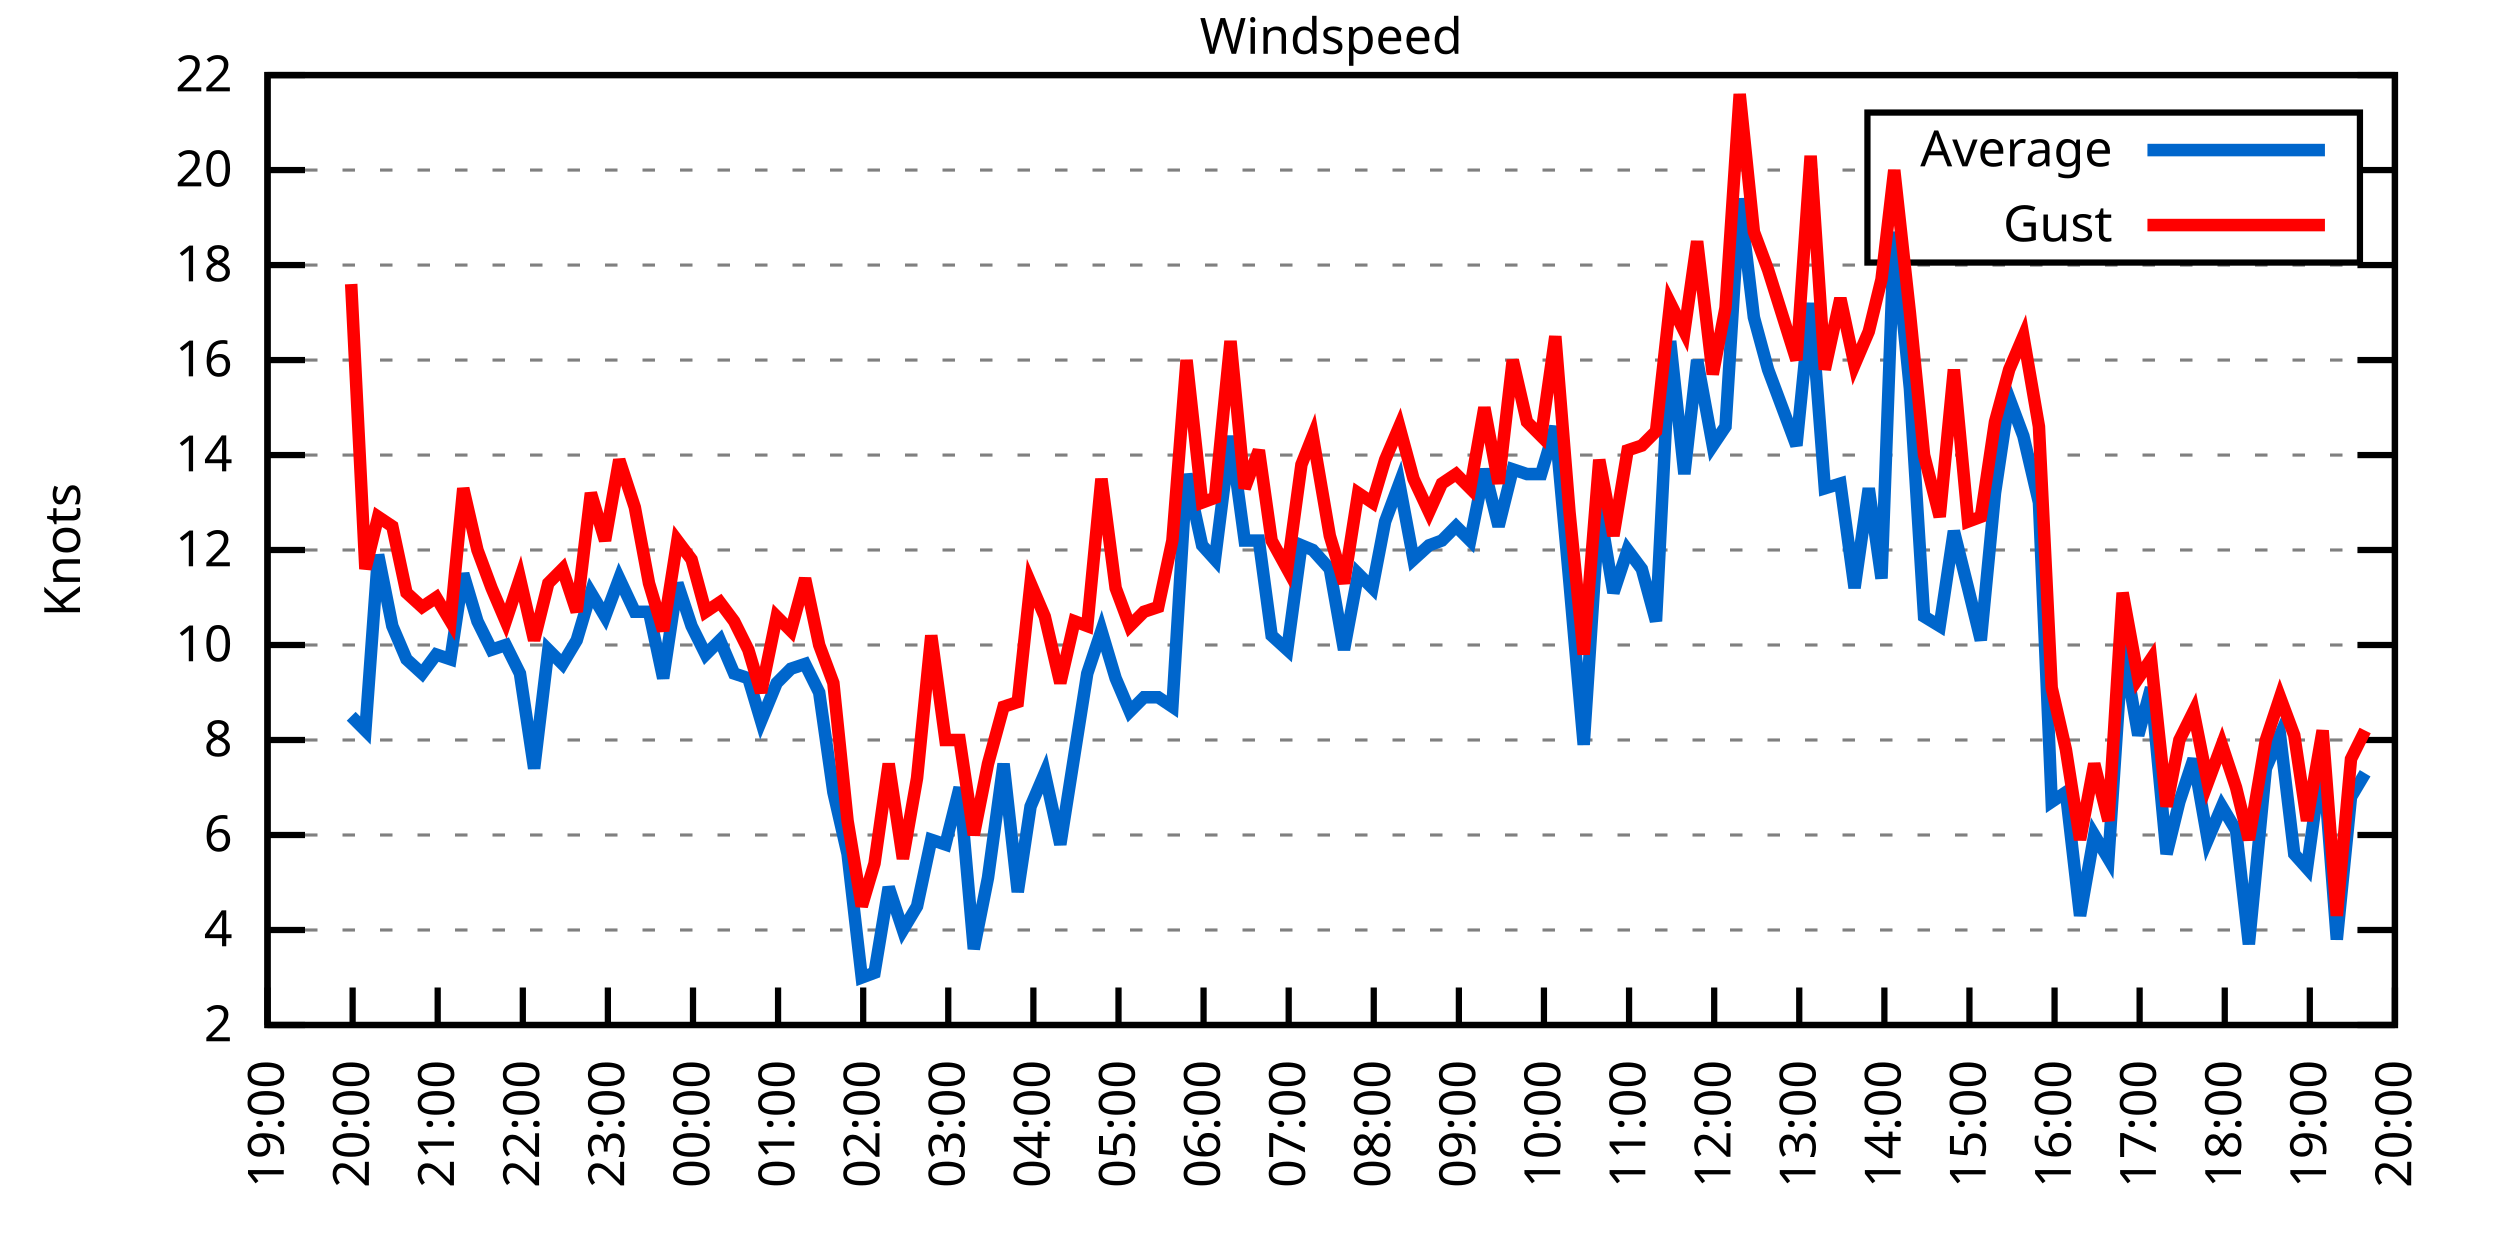
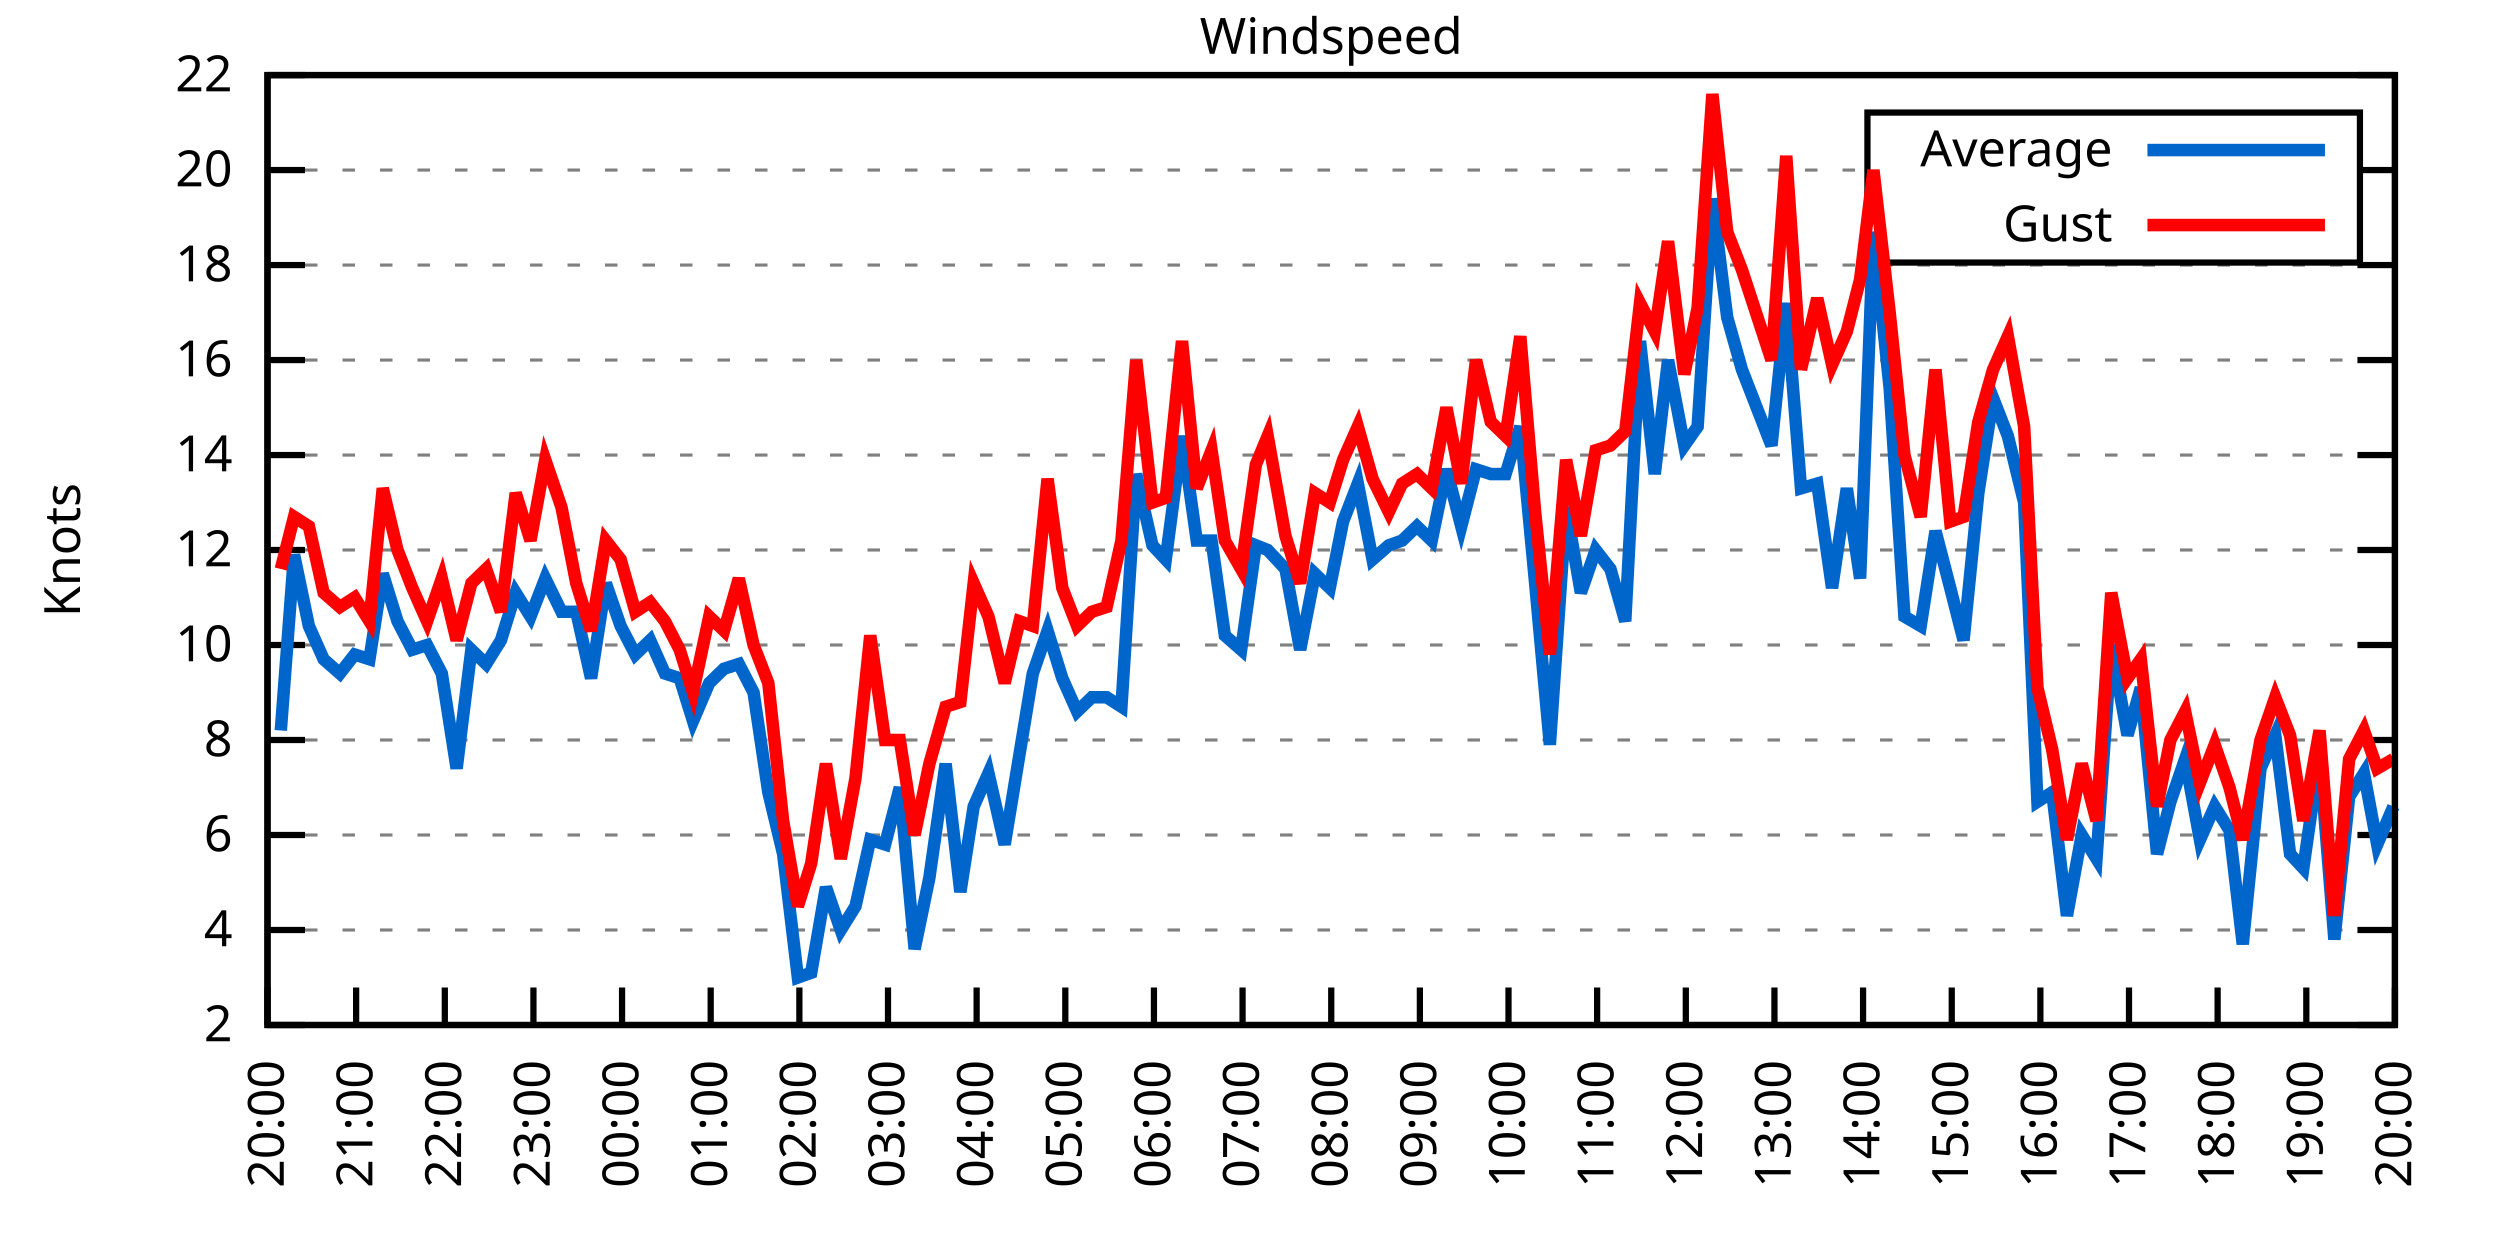
<svg xmlns="http://www.w3.org/2000/svg" xmlns:xlink="http://www.w3.org/1999/xlink" width="400" height="200" viewBox="0 0 400 200">
  <g id="gnuplot_canvas">
    <rect x="0" y="0" width="400" height="200" fill="none" />
    <defs>
      <circle id="gpDot" r="0.5" stroke-width="0.5" stroke="currentColor" />
      <path id="gpPt0" stroke-width="0.333" stroke="currentColor" d="M-1,0 h2 M0,-1 v2" />
      <path id="gpPt1" stroke-width="0.333" stroke="currentColor" d="M-1,-1 L1,1 M1,-1 L-1,1" />
      <path id="gpPt2" stroke-width="0.333" stroke="currentColor" d="M-1,0 L1,0 M0,-1 L0,1 M-1,-1 L1,1 M-1,1 L1,-1" />
      <rect id="gpPt3" stroke-width="0.333" stroke="currentColor" x="-1" y="-1" width="2" height="2" />
      <rect id="gpPt4" stroke-width="0.333" stroke="currentColor" fill="currentColor" x="-1" y="-1" width="2" height="2" />
      <circle id="gpPt5" stroke-width="0.333" stroke="currentColor" cx="0" cy="0" r="1" />
      <use xlink:href="#gpPt5" id="gpPt6" fill="currentColor" stroke="none" />
      <path id="gpPt7" stroke-width="0.333" stroke="currentColor" d="M0,-1.33 L-1.33,0.67 L1.33,0.67 z" />
      <use xlink:href="#gpPt7" id="gpPt8" fill="currentColor" stroke="none" />
      <use xlink:href="#gpPt7" id="gpPt9" stroke="currentColor" transform="rotate(180)" />
      <use xlink:href="#gpPt9" id="gpPt10" fill="currentColor" stroke="none" />
      <use xlink:href="#gpPt3" id="gpPt11" stroke="currentColor" transform="rotate(45)" />
      <use xlink:href="#gpPt11" id="gpPt12" fill="currentColor" stroke="none" />
      <path id="gpPt13" stroke-width="0.333" stroke="currentColor" d="M0,1.330 L1.265,0.411 L0.782,-1.067 L-0.782,-1.076 L-1.265,0.411 z" />
      <use xlink:href="#gpPt13" id="gpPt14" fill="currentColor" stroke="none" />
      <filter id="textbox" filterUnits="objectBoundingBox" x="0" y="0" height="1" width="1">
        <feFlood flood-color="white" flood-opacity="1" result="bgnd" />
        <feComposite in="SourceGraphic" in2="bgnd" operator="atop" />
      </filter>
      <filter id="greybox" filterUnits="objectBoundingBox" x="0" y="0" height="1" width="1">
        <feFlood flood-color="lightgrey" flood-opacity="1" result="grey" />
        <feComposite in="SourceGraphic" in2="grey" operator="atop" />
      </filter>
    </defs>
    <g fill="none" color="white" stroke="currentColor" stroke-width="1.00" stroke-linecap="butt" stroke-linejoin="miter">
</g>
    <g fill="none" color="black" stroke="currentColor" stroke-width="1.00" stroke-linecap="butt" stroke-linejoin="miter">
      <g stroke="none" shape-rendering="crispEdges">
        <polygon fill="rgb(255, 255, 255)" points="42.80,164.00 383.18,164.00 383.18,12.02 42.80,12.02 " />
      </g>
    </g>
    <g fill="none" color="black" stroke="currentColor" stroke-width="1.00" stroke-linecap="butt" stroke-linejoin="miter">
</g>
    <g fill="none" color="black" stroke="black" stroke-width="0.50" stroke-linecap="butt" stroke-linejoin="miter">
</g>
    <g fill="none" color="gray" stroke="currentColor" stroke-width="0.50" stroke-linecap="butt" stroke-linejoin="miter">
      <path stroke="gray" stroke-dasharray="2,4" class="gridline" d="M42.80,164.00 L383.19,164.00  " />
    </g>
    <g fill="none" color="gray" stroke="gray" stroke-width="1.00" stroke-linecap="butt" stroke-linejoin="miter">
</g>
    <g fill="none" color="black" stroke="currentColor" stroke-width="1.00" stroke-linecap="butt" stroke-linejoin="miter">
      <path stroke="black" d="M42.80,164.00 L48.80,164.00 M383.19,164.00 L377.19,164.00  " />
      <g transform="translate(37.20,166.60)" stroke="none" fill="black" font-family="Sans" font-size="8.00" text-anchor="end">
        <text>
          <tspan font-family="Sans"> 2</tspan>
        </text>
      </g>
    </g>
    <g fill="none" color="black" stroke="currentColor" stroke-width="1.00" stroke-linecap="butt" stroke-linejoin="miter">
</g>
    <g fill="none" color="black" stroke="black" stroke-width="0.50" stroke-linecap="butt" stroke-linejoin="miter">
</g>
    <g fill="none" color="gray" stroke="currentColor" stroke-width="0.50" stroke-linecap="butt" stroke-linejoin="miter">
      <path stroke="gray" stroke-dasharray="2,4" class="gridline" d="M42.80,148.80 L383.19,148.80  " />
    </g>
    <g fill="none" color="gray" stroke="gray" stroke-width="1.00" stroke-linecap="butt" stroke-linejoin="miter">
</g>
    <g fill="none" color="black" stroke="currentColor" stroke-width="1.00" stroke-linecap="butt" stroke-linejoin="miter">
      <path stroke="black" d="M42.80,148.80 L48.80,148.80 M383.19,148.80 L377.19,148.80  " />
      <g transform="translate(37.20,151.40)" stroke="none" fill="black" font-family="Sans" font-size="8.00" text-anchor="end">
        <text>
          <tspan font-family="Sans"> 4</tspan>
        </text>
      </g>
    </g>
    <g fill="none" color="black" stroke="currentColor" stroke-width="1.00" stroke-linecap="butt" stroke-linejoin="miter">
</g>
    <g fill="none" color="black" stroke="black" stroke-width="0.50" stroke-linecap="butt" stroke-linejoin="miter">
</g>
    <g fill="none" color="gray" stroke="currentColor" stroke-width="0.50" stroke-linecap="butt" stroke-linejoin="miter">
      <path stroke="gray" stroke-dasharray="2,4" class="gridline" d="M42.80,133.60 L383.19,133.60  " />
    </g>
    <g fill="none" color="gray" stroke="gray" stroke-width="1.00" stroke-linecap="butt" stroke-linejoin="miter">
</g>
    <g fill="none" color="black" stroke="currentColor" stroke-width="1.00" stroke-linecap="butt" stroke-linejoin="miter">
      <path stroke="black" d="M42.80,133.60 L48.80,133.60 M383.19,133.60 L377.19,133.60  " />
      <g transform="translate(37.20,136.20)" stroke="none" fill="black" font-family="Sans" font-size="8.00" text-anchor="end">
        <text>
          <tspan font-family="Sans"> 6</tspan>
        </text>
      </g>
    </g>
    <g fill="none" color="black" stroke="currentColor" stroke-width="1.00" stroke-linecap="butt" stroke-linejoin="miter">
</g>
    <g fill="none" color="black" stroke="black" stroke-width="0.50" stroke-linecap="butt" stroke-linejoin="miter">
</g>
    <g fill="none" color="gray" stroke="currentColor" stroke-width="0.50" stroke-linecap="butt" stroke-linejoin="miter">
      <path stroke="gray" stroke-dasharray="2,4" class="gridline" d="M42.80,118.40 L383.19,118.40  " />
    </g>
    <g fill="none" color="gray" stroke="gray" stroke-width="1.00" stroke-linecap="butt" stroke-linejoin="miter">
</g>
    <g fill="none" color="black" stroke="currentColor" stroke-width="1.00" stroke-linecap="butt" stroke-linejoin="miter">
      <path stroke="black" d="M42.80,118.40 L48.80,118.40 M383.19,118.40 L377.19,118.40  " />
      <g transform="translate(37.20,121.00)" stroke="none" fill="black" font-family="Sans" font-size="8.00" text-anchor="end">
        <text>
          <tspan font-family="Sans"> 8</tspan>
        </text>
      </g>
    </g>
    <g fill="none" color="black" stroke="currentColor" stroke-width="1.00" stroke-linecap="butt" stroke-linejoin="miter">
</g>
    <g fill="none" color="black" stroke="black" stroke-width="0.50" stroke-linecap="butt" stroke-linejoin="miter">
</g>
    <g fill="none" color="gray" stroke="currentColor" stroke-width="0.50" stroke-linecap="butt" stroke-linejoin="miter">
      <path stroke="gray" stroke-dasharray="2,4" class="gridline" d="M42.80,103.20 L383.19,103.20  " />
    </g>
    <g fill="none" color="gray" stroke="gray" stroke-width="1.00" stroke-linecap="butt" stroke-linejoin="miter">
</g>
    <g fill="none" color="black" stroke="currentColor" stroke-width="1.00" stroke-linecap="butt" stroke-linejoin="miter">
      <path stroke="black" d="M42.80,103.20 L48.80,103.20 M383.19,103.20 L377.19,103.20  " />
      <g transform="translate(37.20,105.80)" stroke="none" fill="black" font-family="Sans" font-size="8.00" text-anchor="end">
        <text>
          <tspan font-family="Sans"> 10</tspan>
        </text>
      </g>
    </g>
    <g fill="none" color="black" stroke="currentColor" stroke-width="1.00" stroke-linecap="butt" stroke-linejoin="miter">
</g>
    <g fill="none" color="black" stroke="black" stroke-width="0.50" stroke-linecap="butt" stroke-linejoin="miter">
</g>
    <g fill="none" color="gray" stroke="currentColor" stroke-width="0.50" stroke-linecap="butt" stroke-linejoin="miter">
      <path stroke="gray" stroke-dasharray="2,4" class="gridline" d="M42.80,88.00 L383.19,88.00  " />
    </g>
    <g fill="none" color="gray" stroke="gray" stroke-width="1.00" stroke-linecap="butt" stroke-linejoin="miter">
</g>
    <g fill="none" color="black" stroke="currentColor" stroke-width="1.00" stroke-linecap="butt" stroke-linejoin="miter">
      <path stroke="black" d="M42.80,88.00 L48.80,88.00 M383.19,88.00 L377.19,88.00  " />
      <g transform="translate(37.20,90.60)" stroke="none" fill="black" font-family="Sans" font-size="8.00" text-anchor="end">
        <text>
          <tspan font-family="Sans"> 12</tspan>
        </text>
      </g>
    </g>
    <g fill="none" color="black" stroke="currentColor" stroke-width="1.00" stroke-linecap="butt" stroke-linejoin="miter">
</g>
    <g fill="none" color="black" stroke="black" stroke-width="0.50" stroke-linecap="butt" stroke-linejoin="miter">
</g>
    <g fill="none" color="gray" stroke="currentColor" stroke-width="0.50" stroke-linecap="butt" stroke-linejoin="miter">
      <path stroke="gray" stroke-dasharray="2,4" class="gridline" d="M42.80,72.81 L383.19,72.81  " />
    </g>
    <g fill="none" color="gray" stroke="gray" stroke-width="1.00" stroke-linecap="butt" stroke-linejoin="miter">
</g>
    <g fill="none" color="black" stroke="currentColor" stroke-width="1.00" stroke-linecap="butt" stroke-linejoin="miter">
      <path stroke="black" d="M42.80,72.81 L48.80,72.81 M383.19,72.81 L377.19,72.81  " />
      <g transform="translate(37.20,75.41)" stroke="none" fill="black" font-family="Sans" font-size="8.00" text-anchor="end">
        <text>
          <tspan font-family="Sans"> 14</tspan>
        </text>
      </g>
    </g>
    <g fill="none" color="black" stroke="currentColor" stroke-width="1.00" stroke-linecap="butt" stroke-linejoin="miter">
</g>
    <g fill="none" color="black" stroke="black" stroke-width="0.50" stroke-linecap="butt" stroke-linejoin="miter">
</g>
    <g fill="none" color="gray" stroke="currentColor" stroke-width="0.50" stroke-linecap="butt" stroke-linejoin="miter">
      <path stroke="gray" stroke-dasharray="2,4" class="gridline" d="M42.80,57.61 L383.19,57.61  " />
    </g>
    <g fill="none" color="gray" stroke="gray" stroke-width="1.00" stroke-linecap="butt" stroke-linejoin="miter">
</g>
    <g fill="none" color="black" stroke="currentColor" stroke-width="1.00" stroke-linecap="butt" stroke-linejoin="miter">
      <path stroke="black" d="M42.80,57.61 L48.80,57.61 M383.19,57.61 L377.19,57.61  " />
      <g transform="translate(37.20,60.21)" stroke="none" fill="black" font-family="Sans" font-size="8.00" text-anchor="end">
        <text>
          <tspan font-family="Sans"> 16</tspan>
        </text>
      </g>
    </g>
    <g fill="none" color="black" stroke="currentColor" stroke-width="1.00" stroke-linecap="butt" stroke-linejoin="miter">
</g>
    <g fill="none" color="black" stroke="black" stroke-width="0.50" stroke-linecap="butt" stroke-linejoin="miter">
</g>
    <g fill="none" color="gray" stroke="currentColor" stroke-width="0.50" stroke-linecap="butt" stroke-linejoin="miter">
      <path stroke="gray" stroke-dasharray="2,4" class="gridline" d="M42.80,42.41 L383.19,42.41  " />
    </g>
    <g fill="none" color="gray" stroke="gray" stroke-width="1.00" stroke-linecap="butt" stroke-linejoin="miter">
</g>
    <g fill="none" color="black" stroke="currentColor" stroke-width="1.00" stroke-linecap="butt" stroke-linejoin="miter">
      <path stroke="black" d="M42.80,42.41 L48.80,42.41 M383.19,42.41 L377.19,42.41  " />
      <g transform="translate(37.20,45.01)" stroke="none" fill="black" font-family="Sans" font-size="8.00" text-anchor="end">
        <text>
          <tspan font-family="Sans"> 18</tspan>
        </text>
      </g>
    </g>
    <g fill="none" color="black" stroke="currentColor" stroke-width="1.00" stroke-linecap="butt" stroke-linejoin="miter">
</g>
    <g fill="none" color="black" stroke="black" stroke-width="0.50" stroke-linecap="butt" stroke-linejoin="miter">
</g>
    <g fill="none" color="gray" stroke="currentColor" stroke-width="0.50" stroke-linecap="butt" stroke-linejoin="miter">
      <path stroke="gray" stroke-dasharray="2,4" class="gridline" d="M42.80,27.21 L298.79,27.21 M377.59,27.21 L383.19,27.21  " />
    </g>
    <g fill="none" color="gray" stroke="gray" stroke-width="1.00" stroke-linecap="butt" stroke-linejoin="miter">
</g>
    <g fill="none" color="black" stroke="currentColor" stroke-width="1.00" stroke-linecap="butt" stroke-linejoin="miter">
      <path stroke="black" d="M42.80,27.21 L48.80,27.21 M383.19,27.21 L377.19,27.21  " />
      <g transform="translate(37.20,29.81)" stroke="none" fill="black" font-family="Sans" font-size="8.00" text-anchor="end">
        <text>
          <tspan font-family="Sans"> 20</tspan>
        </text>
      </g>
    </g>
    <g fill="none" color="black" stroke="currentColor" stroke-width="1.00" stroke-linecap="butt" stroke-linejoin="miter">
</g>
    <g fill="none" color="black" stroke="black" stroke-width="0.50" stroke-linecap="butt" stroke-linejoin="miter">
</g>
    <g fill="none" color="gray" stroke="currentColor" stroke-width="0.50" stroke-linecap="butt" stroke-linejoin="miter">
      <path stroke="gray" stroke-dasharray="2,4" class="gridline" d="M42.80,12.01 L383.19,12.01  " />
    </g>
    <g fill="none" color="gray" stroke="gray" stroke-width="1.00" stroke-linecap="butt" stroke-linejoin="miter">
</g>
    <g fill="none" color="black" stroke="currentColor" stroke-width="1.00" stroke-linecap="butt" stroke-linejoin="miter">
      <path stroke="black" d="M42.80,12.01 L48.80,12.01 M383.19,12.01 L377.19,12.01  " />
      <g transform="translate(37.20,14.61)" stroke="none" fill="black" font-family="Sans" font-size="8.00" text-anchor="end">
        <text>
          <tspan font-family="Sans"> 22</tspan>
        </text>
      </g>
    </g>
    <g fill="none" color="black" stroke="currentColor" stroke-width="1.00" stroke-linecap="butt" stroke-linejoin="miter">
      <path stroke="black" d="M42.80,164.00 L42.80,158.00  " />
      <g transform="translate(45.40,169.60) rotate(270.00)" stroke="none" fill="black" font-family="Sans" font-size="8.00" text-anchor="end">
        <text>
-           <tspan font-family="Sans">19:00</tspan>
-         </text>
-       </g>
-     </g>
-     <g fill="none" color="black" stroke="currentColor" stroke-width="1.00" stroke-linecap="butt" stroke-linejoin="miter">
-       <path stroke="black" d="M56.42,164.00 L56.42,158.00  " />
-       <g transform="translate(59.02,169.60) rotate(270.00)" stroke="none" fill="black" font-family="Sans" font-size="8.00" text-anchor="end">
-         <text>
          <tspan font-family="Sans">20:00</tspan>
        </text>
      </g>
    </g>
    <g fill="none" color="black" stroke="currentColor" stroke-width="1.00" stroke-linecap="butt" stroke-linejoin="miter">
-       <path stroke="black" d="M70.03,164.00 L70.03,158.00  " />
-       <g transform="translate(72.63,169.60) rotate(270.00)" stroke="none" fill="black" font-family="Sans" font-size="8.00" text-anchor="end">
+       <path stroke="black" d="M56.98,164.00 L56.98,158.00  " />
+       <g transform="translate(59.58,169.60) rotate(270.00)" stroke="none" fill="black" font-family="Sans" font-size="8.00" text-anchor="end">
        <text>
          <tspan font-family="Sans">21:00</tspan>
        </text>
      </g>
    </g>
    <g fill="none" color="black" stroke="currentColor" stroke-width="1.00" stroke-linecap="butt" stroke-linejoin="miter">
-       <path stroke="black" d="M83.65,164.00 L83.65,158.00  " />
-       <g transform="translate(86.25,169.60) rotate(270.00)" stroke="none" fill="black" font-family="Sans" font-size="8.00" text-anchor="end">
+       <path stroke="black" d="M71.17,164.00 L71.17,158.00  " />
+       <g transform="translate(73.77,169.60) rotate(270.00)" stroke="none" fill="black" font-family="Sans" font-size="8.00" text-anchor="end">
        <text>
          <tspan font-family="Sans">22:00</tspan>
        </text>
      </g>
    </g>
    <g fill="none" color="black" stroke="currentColor" stroke-width="1.00" stroke-linecap="butt" stroke-linejoin="miter">
-       <path stroke="black" d="M97.26,164.00 L97.26,158.00  " />
-       <g transform="translate(99.86,169.60) rotate(270.00)" stroke="none" fill="black" font-family="Sans" font-size="8.00" text-anchor="end">
+       <path stroke="black" d="M85.35,164.00 L85.35,158.00  " />
+       <g transform="translate(87.95,169.60) rotate(270.00)" stroke="none" fill="black" font-family="Sans" font-size="8.00" text-anchor="end">
        <text>
          <tspan font-family="Sans">23:00</tspan>
        </text>
      </g>
    </g>
    <g fill="none" color="black" stroke="currentColor" stroke-width="1.00" stroke-linecap="butt" stroke-linejoin="miter">
-       <path stroke="black" d="M110.88,164.00 L110.88,158.00  " />
-       <g transform="translate(113.48,169.60) rotate(270.00)" stroke="none" fill="black" font-family="Sans" font-size="8.00" text-anchor="end">
+       <path stroke="black" d="M99.53,164.00 L99.53,158.00  " />
+       <g transform="translate(102.13,169.60) rotate(270.00)" stroke="none" fill="black" font-family="Sans" font-size="8.00" text-anchor="end">
        <text>
          <tspan font-family="Sans">00:00</tspan>
        </text>
      </g>
    </g>
    <g fill="none" color="black" stroke="currentColor" stroke-width="1.00" stroke-linecap="butt" stroke-linejoin="miter">
-       <path stroke="black" d="M124.49,164.00 L124.49,158.00  " />
-       <g transform="translate(127.09,169.60) rotate(270.00)" stroke="none" fill="black" font-family="Sans" font-size="8.00" text-anchor="end">
+       <path stroke="black" d="M113.71,164.00 L113.71,158.00  " />
+       <g transform="translate(116.31,169.60) rotate(270.00)" stroke="none" fill="black" font-family="Sans" font-size="8.00" text-anchor="end">
        <text>
          <tspan font-family="Sans">01:00</tspan>
        </text>
      </g>
    </g>
    <g fill="none" color="black" stroke="currentColor" stroke-width="1.00" stroke-linecap="butt" stroke-linejoin="miter">
-       <path stroke="black" d="M138.11,164.00 L138.11,158.00  " />
-       <g transform="translate(140.71,169.60) rotate(270.00)" stroke="none" fill="black" font-family="Sans" font-size="8.00" text-anchor="end">
+       <path stroke="black" d="M127.90,164.00 L127.90,158.00  " />
+       <g transform="translate(130.50,169.60) rotate(270.00)" stroke="none" fill="black" font-family="Sans" font-size="8.00" text-anchor="end">
        <text>
          <tspan font-family="Sans">02:00</tspan>
        </text>
      </g>
    </g>
    <g fill="none" color="black" stroke="currentColor" stroke-width="1.00" stroke-linecap="butt" stroke-linejoin="miter">
-       <path stroke="black" d="M151.72,164.00 L151.72,158.00  " />
-       <g transform="translate(154.32,169.60) rotate(270.00)" stroke="none" fill="black" font-family="Sans" font-size="8.00" text-anchor="end">
+       <path stroke="black" d="M142.08,164.00 L142.08,158.00  " />
+       <g transform="translate(144.68,169.60) rotate(270.00)" stroke="none" fill="black" font-family="Sans" font-size="8.00" text-anchor="end">
        <text>
          <tspan font-family="Sans">03:00</tspan>
        </text>
      </g>
    </g>
    <g fill="none" color="black" stroke="currentColor" stroke-width="1.00" stroke-linecap="butt" stroke-linejoin="miter">
-       <path stroke="black" d="M165.34,164.00 L165.34,158.00  " />
-       <g transform="translate(167.94,169.60) rotate(270.00)" stroke="none" fill="black" font-family="Sans" font-size="8.00" text-anchor="end">
+       <path stroke="black" d="M156.26,164.00 L156.26,158.00  " />
+       <g transform="translate(158.86,169.60) rotate(270.00)" stroke="none" fill="black" font-family="Sans" font-size="8.00" text-anchor="end">
        <text>
          <tspan font-family="Sans">04:00</tspan>
        </text>
      </g>
    </g>
    <g fill="none" color="black" stroke="currentColor" stroke-width="1.00" stroke-linecap="butt" stroke-linejoin="miter">
-       <path stroke="black" d="M178.96,164.00 L178.96,158.00  " />
-       <g transform="translate(181.56,169.60) rotate(270.00)" stroke="none" fill="black" font-family="Sans" font-size="8.00" text-anchor="end">
+       <path stroke="black" d="M170.45,164.00 L170.45,158.00  " />
+       <g transform="translate(173.05,169.60) rotate(270.00)" stroke="none" fill="black" font-family="Sans" font-size="8.00" text-anchor="end">
        <text>
          <tspan font-family="Sans">05:00</tspan>
        </text>
      </g>
    </g>
    <g fill="none" color="black" stroke="currentColor" stroke-width="1.00" stroke-linecap="butt" stroke-linejoin="miter">
-       <path stroke="black" d="M192.57,164.00 L192.57,158.00  " />
-       <g transform="translate(195.17,169.60) rotate(270.00)" stroke="none" fill="black" font-family="Sans" font-size="8.00" text-anchor="end">
+       <path stroke="black" d="M184.63,164.00 L184.63,158.00  " />
+       <g transform="translate(187.23,169.60) rotate(270.00)" stroke="none" fill="black" font-family="Sans" font-size="8.00" text-anchor="end">
        <text>
          <tspan font-family="Sans">06:00</tspan>
        </text>
      </g>
    </g>
    <g fill="none" color="black" stroke="currentColor" stroke-width="1.00" stroke-linecap="butt" stroke-linejoin="miter">
-       <path stroke="black" d="M206.19,164.00 L206.19,158.00  " />
-       <g transform="translate(208.79,169.60) rotate(270.00)" stroke="none" fill="black" font-family="Sans" font-size="8.00" text-anchor="end">
+       <path stroke="black" d="M198.81,164.00 L198.81,158.00  " />
+       <g transform="translate(201.41,169.60) rotate(270.00)" stroke="none" fill="black" font-family="Sans" font-size="8.00" text-anchor="end">
        <text>
          <tspan font-family="Sans">07:00</tspan>
        </text>
      </g>
    </g>
    <g fill="none" color="black" stroke="currentColor" stroke-width="1.00" stroke-linecap="butt" stroke-linejoin="miter">
-       <path stroke="black" d="M219.80,164.00 L219.80,158.00  " />
-       <g transform="translate(222.40,169.60) rotate(270.00)" stroke="none" fill="black" font-family="Sans" font-size="8.00" text-anchor="end">
+       <path stroke="black" d="M213.00,164.00 L213.00,158.00  " />
+       <g transform="translate(215.60,169.60) rotate(270.00)" stroke="none" fill="black" font-family="Sans" font-size="8.00" text-anchor="end">
        <text>
          <tspan font-family="Sans">08:00</tspan>
        </text>
      </g>
    </g>
    <g fill="none" color="black" stroke="currentColor" stroke-width="1.00" stroke-linecap="butt" stroke-linejoin="miter">
-       <path stroke="black" d="M233.42,164.00 L233.42,158.00  " />
-       <g transform="translate(236.02,169.60) rotate(270.00)" stroke="none" fill="black" font-family="Sans" font-size="8.00" text-anchor="end">
+       <path stroke="black" d="M227.18,164.00 L227.18,158.00  " />
+       <g transform="translate(229.78,169.60) rotate(270.00)" stroke="none" fill="black" font-family="Sans" font-size="8.00" text-anchor="end">
        <text>
          <tspan font-family="Sans">09:00</tspan>
        </text>
      </g>
    </g>
    <g fill="none" color="black" stroke="currentColor" stroke-width="1.00" stroke-linecap="butt" stroke-linejoin="miter">
-       <path stroke="black" d="M247.03,164.00 L247.03,158.00  " />
-       <g transform="translate(249.63,169.60) rotate(270.00)" stroke="none" fill="black" font-family="Sans" font-size="8.00" text-anchor="end">
+       <path stroke="black" d="M241.36,164.00 L241.36,158.00  " />
+       <g transform="translate(243.96,169.60) rotate(270.00)" stroke="none" fill="black" font-family="Sans" font-size="8.00" text-anchor="end">
        <text>
          <tspan font-family="Sans">10:00</tspan>
        </text>
      </g>
    </g>
    <g fill="none" color="black" stroke="currentColor" stroke-width="1.00" stroke-linecap="butt" stroke-linejoin="miter">
-       <path stroke="black" d="M260.65,164.00 L260.65,158.00  " />
-       <g transform="translate(263.25,169.60) rotate(270.00)" stroke="none" fill="black" font-family="Sans" font-size="8.00" text-anchor="end">
+       <path stroke="black" d="M255.54,164.00 L255.54,158.00  " />
+       <g transform="translate(258.14,169.60) rotate(270.00)" stroke="none" fill="black" font-family="Sans" font-size="8.00" text-anchor="end">
        <text>
          <tspan font-family="Sans">11:00</tspan>
        </text>
      </g>
    </g>
    <g fill="none" color="black" stroke="currentColor" stroke-width="1.00" stroke-linecap="butt" stroke-linejoin="miter">
-       <path stroke="black" d="M274.27,164.00 L274.27,158.00  " />
-       <g transform="translate(276.87,169.60) rotate(270.00)" stroke="none" fill="black" font-family="Sans" font-size="8.00" text-anchor="end">
+       <path stroke="black" d="M269.73,164.00 L269.73,158.00  " />
+       <g transform="translate(272.33,169.60) rotate(270.00)" stroke="none" fill="black" font-family="Sans" font-size="8.00" text-anchor="end">
        <text>
          <tspan font-family="Sans">12:00</tspan>
        </text>
      </g>
    </g>
    <g fill="none" color="black" stroke="currentColor" stroke-width="1.00" stroke-linecap="butt" stroke-linejoin="miter">
-       <path stroke="black" d="M287.88,164.00 L287.88,158.00  " />
-       <g transform="translate(290.48,169.60) rotate(270.00)" stroke="none" fill="black" font-family="Sans" font-size="8.00" text-anchor="end">
+       <path stroke="black" d="M283.91,164.00 L283.91,158.00  " />
+       <g transform="translate(286.51,169.60) rotate(270.00)" stroke="none" fill="black" font-family="Sans" font-size="8.00" text-anchor="end">
        <text>
          <tspan font-family="Sans">13:00</tspan>
        </text>
      </g>
    </g>
    <g fill="none" color="black" stroke="currentColor" stroke-width="1.00" stroke-linecap="butt" stroke-linejoin="miter">
-       <path stroke="black" d="M301.50,164.00 L301.50,158.00  " />
-       <g transform="translate(304.10,169.60) rotate(270.00)" stroke="none" fill="black" font-family="Sans" font-size="8.00" text-anchor="end">
+       <path stroke="black" d="M298.09,164.00 L298.09,158.00  " />
+       <g transform="translate(300.69,169.60) rotate(270.00)" stroke="none" fill="black" font-family="Sans" font-size="8.00" text-anchor="end">
        <text>
          <tspan font-family="Sans">14:00</tspan>
        </text>
      </g>
    </g>
    <g fill="none" color="black" stroke="currentColor" stroke-width="1.00" stroke-linecap="butt" stroke-linejoin="miter">
-       <path stroke="black" d="M315.11,164.00 L315.11,158.00  " />
-       <g transform="translate(317.71,169.60) rotate(270.00)" stroke="none" fill="black" font-family="Sans" font-size="8.00" text-anchor="end">
+       <path stroke="black" d="M312.28,164.00 L312.28,158.00  " />
+       <g transform="translate(314.88,169.60) rotate(270.00)" stroke="none" fill="black" font-family="Sans" font-size="8.00" text-anchor="end">
        <text>
          <tspan font-family="Sans">15:00</tspan>
        </text>
      </g>
    </g>
    <g fill="none" color="black" stroke="currentColor" stroke-width="1.00" stroke-linecap="butt" stroke-linejoin="miter">
-       <path stroke="black" d="M328.73,164.00 L328.73,158.00  " />
-       <g transform="translate(331.33,169.60) rotate(270.00)" stroke="none" fill="black" font-family="Sans" font-size="8.00" text-anchor="end">
+       <path stroke="black" d="M326.46,164.00 L326.46,158.00  " />
+       <g transform="translate(329.06,169.60) rotate(270.00)" stroke="none" fill="black" font-family="Sans" font-size="8.00" text-anchor="end">
        <text>
          <tspan font-family="Sans">16:00</tspan>
        </text>
      </g>
    </g>
    <g fill="none" color="black" stroke="currentColor" stroke-width="1.00" stroke-linecap="butt" stroke-linejoin="miter">
-       <path stroke="black" d="M342.34,164.00 L342.34,158.00  " />
-       <g transform="translate(344.94,169.60) rotate(270.00)" stroke="none" fill="black" font-family="Sans" font-size="8.00" text-anchor="end">
+       <path stroke="black" d="M340.64,164.00 L340.64,158.00  " />
+       <g transform="translate(343.24,169.60) rotate(270.00)" stroke="none" fill="black" font-family="Sans" font-size="8.00" text-anchor="end">
        <text>
          <tspan font-family="Sans">17:00</tspan>
        </text>
      </g>
    </g>
    <g fill="none" color="black" stroke="currentColor" stroke-width="1.00" stroke-linecap="butt" stroke-linejoin="miter">
-       <path stroke="black" d="M355.96,164.00 L355.96,158.00  " />
-       <g transform="translate(358.56,169.60) rotate(270.00)" stroke="none" fill="black" font-family="Sans" font-size="8.00" text-anchor="end">
+       <path stroke="black" d="M354.82,164.00 L354.82,158.00  " />
+       <g transform="translate(357.42,169.60) rotate(270.00)" stroke="none" fill="black" font-family="Sans" font-size="8.00" text-anchor="end">
        <text>
          <tspan font-family="Sans">18:00</tspan>
        </text>
      </g>
    </g>
    <g fill="none" color="black" stroke="currentColor" stroke-width="1.00" stroke-linecap="butt" stroke-linejoin="miter">
-       <path stroke="black" d="M369.57,164.00 L369.57,158.00  " />
-       <g transform="translate(372.17,169.60) rotate(270.00)" stroke="none" fill="black" font-family="Sans" font-size="8.00" text-anchor="end">
+       <path stroke="black" d="M369.01,164.00 L369.01,158.00  " />
+       <g transform="translate(371.61,169.60) rotate(270.00)" stroke="none" fill="black" font-family="Sans" font-size="8.00" text-anchor="end">
        <text>
          <tspan font-family="Sans">19:00</tspan>
        </text>
      </g>
    </g>
    <g fill="none" color="black" stroke="currentColor" stroke-width="1.00" stroke-linecap="butt" stroke-linejoin="miter">
      <path stroke="black" d="M383.19,164.00 L383.19,158.00  " />
      <g transform="translate(385.79,169.60) rotate(270.00)" stroke="none" fill="black" font-family="Sans" font-size="8.00" text-anchor="end">
        <text>
          <tspan font-family="Sans">20:00</tspan>
        </text>
      </g>
    </g>
    <g fill="none" color="black" stroke="currentColor" stroke-width="1.00" stroke-linecap="butt" stroke-linejoin="miter">
</g>
    <g fill="none" color="black" stroke="currentColor" stroke-width="1.00" stroke-linecap="butt" stroke-linejoin="miter">
      <path stroke="black" d="M42.80,12.01 L42.80,164.00 L383.19,164.00 L383.19,12.01 L42.80,12.01 Z  " />
    </g>
    <g fill="none" color="black" stroke="currentColor" stroke-width="1.00" stroke-linecap="butt" stroke-linejoin="miter">
</g>
    <g fill="none" color="black" stroke="currentColor" stroke-width="1.00" stroke-linecap="butt" stroke-linejoin="miter">
      <path stroke="black" d="M298.79,42.01 L298.79,18.01 L377.59,18.01 L377.59,42.01 L298.79,42.01 Z  " />
    </g>
    <g id="Windspeed_plot_1">
      <g fill="none" color="white" stroke="black" stroke-width="2.00" stroke-linecap="butt" stroke-linejoin="miter">
</g>
      <g fill="none" color="black" stroke="currentColor" stroke-width="2.00" stroke-linecap="butt" stroke-linejoin="miter">
        <g transform="translate(337.99,26.61)" stroke="none" fill="black" font-family="Sans" font-size="8.00" text-anchor="end">
          <text>
            <tspan font-family="Sans">Average</tspan>
          </text>
        </g>
      </g>
      <g fill="none" color="black" stroke="currentColor" stroke-width="2.00" stroke-linecap="butt" stroke-linejoin="miter">
-         <path stroke="rgb(  0, 102, 204)" d="M343.59,24.01 L371.99,24.01 M56.19,114.60 L58.46,116.88 L60.50,88.76 L62.77,100.16 L65.04,105.48 L67.54,107.76   L69.80,104.72 L72.07,105.48 L74.12,91.80 L76.39,99.40 L78.65,103.96 L80.92,103.20 L83.19,107.76 L85.46,122.96   L87.73,103.96 L90.00,106.24 L92.27,102.44 L94.54,94.84 L96.81,98.64 L99.08,92.56 L101.57,97.88 L103.84,97.88   L106.11,108.52 L108.38,93.32 L110.65,100.16 L112.92,104.72 L115.19,102.44 L117.46,107.76 L119.73,108.52 L121.77,115.36   L124.27,109.28 L126.54,107.00 L128.81,106.24 L131.07,110.80 L133.34,126.76 L135.61,136.64 L137.88,156.40 L139.92,155.64   L142.19,141.96 L144.46,148.80 L146.73,145.00 L149.00,134.36 L151.27,135.12 L153.54,126.00 L155.81,151.84 L158.08,140.44   L160.57,122.20 L162.84,142.72 L164.89,129.04 L167.16,123.72 L169.65,135.12 L171.92,120.68 L173.96,107.76 L176.23,100.92   L178.50,108.52 L180.77,113.84 L183.04,111.56 L185.31,111.56 L187.58,113.08 L189.85,75.85 L192.34,87.25 L194.39,89.52   L196.88,69.77 L199.15,86.49 L201.42,86.49 L203.46,101.68 L205.96,103.96 L208.23,87.25 L210.04,88.00 L212.77,91.04   L215.04,103.96 L217.31,91.80 L219.58,94.08 L221.62,83.45 L223.89,77.37 L226.16,89.52 L228.65,87.25 L230.70,86.49   L232.96,84.21 L235.23,86.49 L237.50,75.09 L239.77,84.21 L242.04,75.09 L244.31,75.85 L246.58,75.85 L248.85,68.25   L251.12,93.32 L253.39,119.16 L255.88,81.17 L258.15,94.84 L260.42,88.00 L262.69,91.04 L264.96,99.40 L267.23,54.57   L269.50,75.85 L271.54,57.61 L274.04,71.29 L276.08,68.25 L278.35,31.77 L280.62,50.77 L282.89,59.13 L287.43,71.29   L289.70,48.49 L291.97,78.13 L294.46,77.37 L296.73,94.08 L299.00,78.13 L301.04,92.56 L303.08,37.09 L305.58,62.17   L307.85,98.64 L310.35,100.16 L312.62,84.97 L314.89,94.08 L316.93,102.44 L319.20,78.89 L321.47,63.69 L323.74,69.77   L326.23,80.41 L328.27,128.28 L330.54,126.76 L332.81,146.52 L335.08,133.60 L337.35,137.40 L339.62,103.20 L342.12,117.64   L344.16,110.04 L346.65,136.64 L348.70,128.28 L350.97,121.44 L353.24,134.36 L355.50,129.04 L357.77,132.84 L359.82,151.08   L362.54,122.96 L364.81,117.64 L367.08,136.64 L369.12,138.92 L371.62,120.68 L373.89,150.32 L376.16,127.52 L378.42,123.72    " />
+         <path stroke="rgb(  0, 102, 204)" d="M343.59,24.01 L371.99,24.01 M44.93,116.88 L47.05,88.76 L49.42,100.16 L51.78,105.48 L54.38,107.76 L56.75,104.72   L59.11,105.48 L61.24,91.80 L63.60,99.40 L65.97,103.96 L68.33,103.20 L70.69,107.76 L73.06,122.96 L75.42,103.96   L77.78,106.24 L80.15,102.44 L82.51,94.84 L84.88,98.64 L87.24,92.56 L89.84,97.88 L92.20,97.88 L94.57,108.52   L96.93,93.32 L99.30,100.16 L101.66,104.72 L104.02,102.44 L106.39,107.76 L108.75,108.52 L110.88,115.36 L113.48,109.28   L115.84,107.00 L118.21,106.24 L120.57,110.80 L122.93,126.76 L125.30,136.64 L127.66,156.40 L129.79,155.64 L132.15,141.96   L134.52,148.80 L136.88,145.00 L139.24,134.36 L141.61,135.12 L143.97,126.00 L146.34,151.84 L148.70,140.44 L151.30,122.20   L153.66,142.72 L155.79,129.04 L158.15,123.72 L160.75,135.12 L163.12,120.68 L165.25,107.76 L167.61,100.92 L169.97,108.52   L172.34,113.84 L174.70,111.56 L177.06,111.56 L179.43,113.08 L181.79,75.85 L184.39,87.25 L186.52,89.52 L189.12,69.77   L191.48,86.49 L193.85,86.49 L195.98,101.68 L198.58,103.96 L200.94,87.25 L202.83,88.00 L205.67,91.04 L208.03,103.96   L210.39,91.80 L212.76,94.08 L214.89,83.45 L217.25,77.37 L219.61,89.52 L222.21,87.25 L224.34,86.49 L226.71,84.21   L229.07,86.49 L231.43,75.09 L233.80,84.21 L236.16,75.09 L238.52,75.85 L240.89,75.85 L243.25,68.25 L245.62,93.32   L247.98,119.16 L250.58,81.17 L252.94,94.84 L255.31,88.00 L257.67,91.04 L260.04,99.40 L262.40,54.57 L264.76,75.85   L266.89,57.61 L269.49,71.29 L271.62,68.25 L273.98,31.77 L276.35,50.77 L278.71,59.13 L283.44,71.29 L285.80,48.49   L288.16,78.13 L290.76,77.37 L293.13,94.08 L295.49,78.13 L297.62,92.56 L299.75,37.09 L302.35,62.17 L304.71,98.64   L307.31,100.16 L309.68,84.97 L312.04,94.08 L314.17,102.44 L316.53,78.89 L318.89,63.69 L321.26,69.77 L323.86,80.41   L325.99,128.28 L328.35,126.76 L330.71,146.52 L333.08,133.60 L335.44,137.40 L337.80,103.20 L340.40,117.64 L342.53,110.04   L345.13,136.64 L347.26,128.28 L349.62,121.44 L351.99,134.36 L354.35,129.04 L356.72,132.84 L358.84,151.08 L361.68,122.96   L364.04,117.64 L366.41,136.64 L368.53,138.92 L371.13,120.68 L373.50,150.32 L375.86,127.52 L378.23,123.72 L380.35,135.12   L382.95,129.04  " />
      </g>
    </g>
    <g id="Windspeed_plot_2">
      <g fill="none" color="black" stroke="currentColor" stroke-width="2.00" stroke-linecap="butt" stroke-linejoin="miter">
        <g transform="translate(337.99,38.61)" stroke="none" fill="black" font-family="Sans" font-size="8.00" text-anchor="end">
          <text>
            <tspan font-family="Sans">Gust</tspan>
          </text>
        </g>
      </g>
      <g fill="none" color="black" stroke="currentColor" stroke-width="2.00" stroke-linecap="butt" stroke-linejoin="miter">
-         <path stroke="rgb(255,   0,   0)" d="M343.59,36.01 L371.99,36.01 M56.19,45.45 L58.46,91.04 L60.50,82.69 L62.77,84.21 L65.04,94.84 L67.54,97.12   L69.80,95.60 L72.07,99.40 L74.12,78.13 L76.39,88.00 L78.65,94.08 L80.92,99.40 L83.19,92.56 L85.46,102.44   L87.73,93.32 L90.00,91.04 L92.27,97.88 L94.54,78.89 L96.81,86.49 L99.08,73.57 L101.57,81.17 L103.84,93.32   L106.11,100.92 L108.38,86.49 L110.65,89.52 L112.92,97.88 L115.19,96.36 L117.46,99.40 L119.73,103.96 L121.77,110.80   L124.27,98.64 L126.54,100.92 L128.81,92.56 L131.07,103.20 L133.34,109.28 L135.61,131.32 L137.88,145.00 L139.92,138.16   L142.19,122.20 L144.46,137.40 L146.73,124.48 L149.00,101.68 L151.27,118.40 L153.54,118.40 L155.81,133.60 L158.08,122.20   L160.57,113.08 L162.84,112.32 L164.89,93.32 L167.16,98.64 L169.65,109.28 L171.92,99.40 L173.96,100.16 L176.23,76.61   L178.50,94.08 L180.77,100.16 L183.04,97.88 L185.31,97.12 L187.58,86.49 L189.85,57.61 L192.34,80.41 L194.39,79.65   L196.88,54.57 L199.15,78.13 L201.42,72.05 L203.46,86.49 L205.96,91.04 L208.23,74.33 L210.04,69.77 L212.77,85.73   L215.04,93.32 L217.31,78.89 L219.58,80.41 L221.62,73.57 L223.89,68.25 L226.16,76.61 L228.65,81.93 L230.70,77.37   L232.96,75.85 L235.23,78.13 L237.50,65.21 L239.77,77.37 L242.04,57.61 L244.31,67.49 L246.58,69.77 L248.85,53.81   L251.12,81.93 L253.39,104.72 L255.88,73.57 L258.15,85.73 L260.42,72.05 L262.69,71.29 L264.96,69.01 L267.23,48.49   L269.50,53.05 L271.54,38.61 L274.04,59.89 L276.08,49.25 L278.35,15.05 L280.62,37.09 L282.89,43.17 L287.43,57.61   L289.70,24.93 L291.97,59.13 L294.46,47.73 L296.73,58.37 L299.00,53.05 L301.04,44.69 L303.08,27.21 L305.58,50.01   L307.85,72.81 L310.35,82.69 L312.62,59.13 L314.89,83.45 L316.93,82.69 L319.20,67.49 L321.47,59.13 L323.74,53.81   L326.23,68.25 L328.27,110.04 L330.54,119.92 L332.81,134.36 L335.08,122.20 L337.35,131.32 L339.62,94.84 L342.12,108.52   L344.16,105.48 L346.65,129.04 L348.70,118.40 L350.97,113.84 L353.24,125.24 L355.50,119.16 L357.77,126.00 L359.82,134.36   L362.54,118.40 L364.81,111.56 L367.08,117.64 L369.12,131.32 L371.62,116.88 L373.89,146.52 L376.16,121.44 L378.42,116.88    " />
+         <path stroke="rgb(255,   0,   0)" d="M343.59,36.01 L371.99,36.01 M44.93,91.04 L47.05,82.69 L49.42,84.21 L51.78,94.84 L54.38,97.12 L56.75,95.60   L59.11,99.40 L61.24,78.13 L63.60,88.00 L65.97,94.08 L68.33,99.40 L70.69,92.56 L73.06,102.44 L75.42,93.32   L77.78,91.04 L80.15,97.88 L82.51,78.89 L84.88,86.49 L87.24,73.57 L89.84,81.17 L92.20,93.32 L94.57,100.92   L96.93,86.49 L99.30,89.52 L101.66,97.88 L104.02,96.36 L106.39,99.40 L108.75,103.96 L110.88,110.80 L113.48,98.64   L115.84,100.92 L118.21,92.56 L120.57,103.20 L122.93,109.28 L125.30,131.32 L127.66,145.00 L129.79,138.16 L132.15,122.20   L134.52,137.40 L136.88,124.48 L139.24,101.68 L141.61,118.40 L143.97,118.40 L146.34,133.60 L148.70,122.20 L151.30,113.08   L153.66,112.32 L155.79,93.32 L158.15,98.64 L160.75,109.28 L163.12,99.40 L165.25,100.16 L167.61,76.61 L169.97,94.08   L172.34,100.16 L174.70,97.88 L177.06,97.12 L179.43,86.49 L181.79,57.61 L184.39,80.41 L186.52,79.65 L189.12,54.57   L191.48,78.13 L193.85,72.05 L195.98,86.49 L198.58,91.04 L200.94,74.33 L202.83,69.77 L205.67,85.73 L208.03,93.32   L210.39,78.89 L212.76,80.41 L214.89,73.57 L217.25,68.25 L219.61,76.61 L222.21,81.93 L224.34,77.37 L226.71,75.85   L229.07,78.13 L231.43,65.21 L233.80,77.37 L236.16,57.61 L238.52,67.49 L240.89,69.77 L243.25,53.81 L245.62,81.93   L247.98,104.72 L250.58,73.57 L252.94,85.73 L255.31,72.05 L257.67,71.29 L260.04,69.01 L262.40,48.49 L264.76,53.05   L266.89,38.61 L269.49,59.89 L271.62,49.25 L273.98,15.05 L276.35,37.09 L278.71,43.17 L283.44,57.61 L285.80,24.93   L288.16,59.13 L290.76,47.73 L293.13,58.37 L295.49,53.05 L297.62,44.69 L299.75,27.21 L302.35,50.01 L304.71,72.81   L307.31,82.69 L309.68,59.13 L312.04,83.45 L314.17,82.69 L316.53,67.49 L318.89,59.13 L321.26,53.81 L323.86,68.25   L325.99,110.04 L328.35,119.92 L330.71,134.36 L333.08,122.20 L335.44,131.32 L337.80,94.84 L340.40,108.52 L342.53,105.48   L345.13,129.04 L347.26,118.40 L349.62,113.84 L351.99,125.24 L354.35,119.16 L356.72,126.00 L358.84,134.36 L361.68,118.40   L364.04,111.56 L366.41,117.64 L368.53,131.32 L371.13,116.88 L373.50,146.52 L375.86,121.44 L378.23,116.88 L380.35,122.96   L382.95,121.44  " />
      </g>
    </g>
    <g fill="none" color="black" stroke="currentColor" stroke-width="2.00" stroke-linecap="butt" stroke-linejoin="miter">
</g>
    <g fill="none" color="black" stroke="black" stroke-width="1.00" stroke-linecap="butt" stroke-linejoin="miter">
</g>
    <g fill="none" color="black" stroke="currentColor" stroke-width="1.00" stroke-linecap="butt" stroke-linejoin="miter">
      <path stroke="black" d="M42.80,12.01 L42.80,164.00 L383.19,164.00 L383.19,12.01 L42.80,12.01 Z  " />
      <g transform="translate(12.80,88.01) rotate(270.00)" stroke="none" fill="black" font-family="Sans" font-size="8.00" text-anchor="middle">
        <text>
          <tspan font-family="Sans">Knots</tspan>
        </text>
      </g>
    </g>
    <g fill="none" color="black" stroke="currentColor" stroke-width="1.00" stroke-linecap="butt" stroke-linejoin="miter">
</g>
    <g fill="none" color="black" stroke="currentColor" stroke-width="1.00" stroke-linecap="butt" stroke-linejoin="miter">
      <g transform="translate(212.99,8.61)" stroke="none" fill="black" font-family="Sans" font-size="8.00" text-anchor="middle">
        <text>
          <tspan font-family="Sans">Windspeed</tspan>
        </text>
      </g>
    </g>
    <g fill="none" color="black" stroke="currentColor" stroke-width="1.00" stroke-linecap="butt" stroke-linejoin="miter">
</g>
  </g>
</svg>
